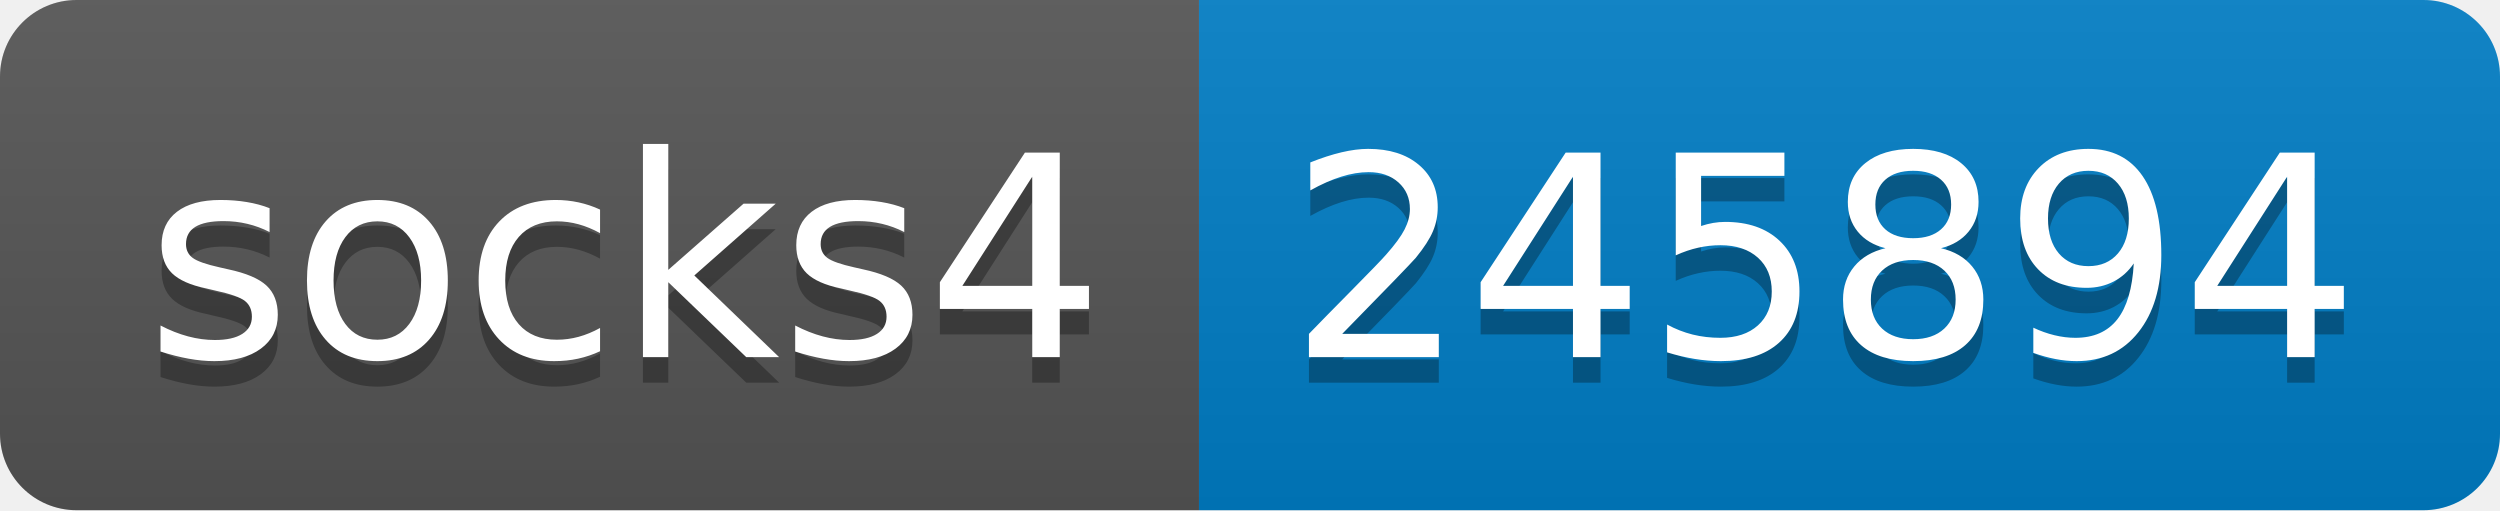
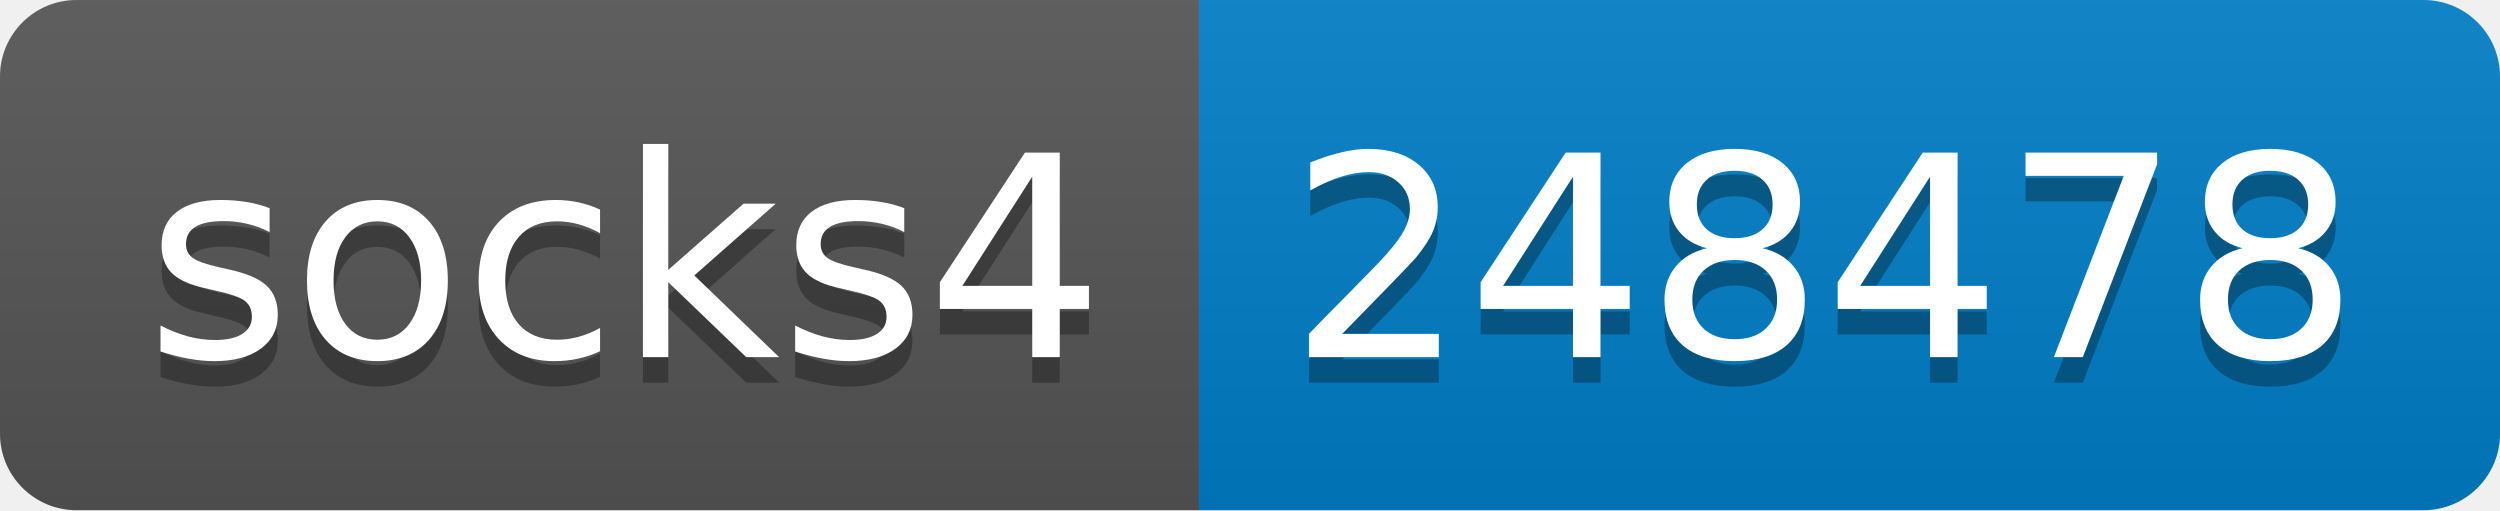
- <svg xmlns="http://www.w3.org/2000/svg" width="98" height="20" role="img" aria-label="socks4: 245894">
+ <svg xmlns="http://www.w3.org/2000/svg" width="98" height="20" role="img" aria-label="socks4: 248478">
  <linearGradient id="s" x2="0" y2="100%">
    <stop offset="0" stop-color="#bbb" stop-opacity=".1" />
    <stop offset="1" stop-opacity=".1" />
  </linearGradient>
  <clipPath id="r">
    <rect width="98" height="20" rx="3" fill="#fff" />
  </clipPath>
  <g clip-path="url(#r)">
    <rect width="47" height="20" fill="#555" />
    <rect x="47" width="51" height="20" fill="#007ec6" />
    <rect width="98" height="20" fill="url(#s)" />
  </g>
  <g fill="#fff" text-anchor="middle" font-family="Verdana,Geneva,DejaVu Sans,sans-serif" text-rendering="geometricPrecision" font-size="110">
    <text aria-hidden="true" x="245" y="150" fill="#010101" fill-opacity=".3" transform="scale(.1)" textLength="370">socks4</text>
    <text x="245" y="140" transform="scale(.1)" fill="#fff" textLength="370">socks4</text>
-     <text aria-hidden="true" x="715" y="150" fill="#010101" fill-opacity=".3" transform="scale(.1)" textLength="410">245894</text>
-     <text x="715" y="140" transform="scale(.1)" fill="#fff" textLength="410">245894</text>
+     <text aria-hidden="true" x="715" y="150" fill="#010101" fill-opacity=".3" transform="scale(.1)" textLength="410">248478</text>
+     <text x="715" y="140" transform="scale(.1)" fill="#fff" textLength="410">248478</text>
  </g>
</svg>
